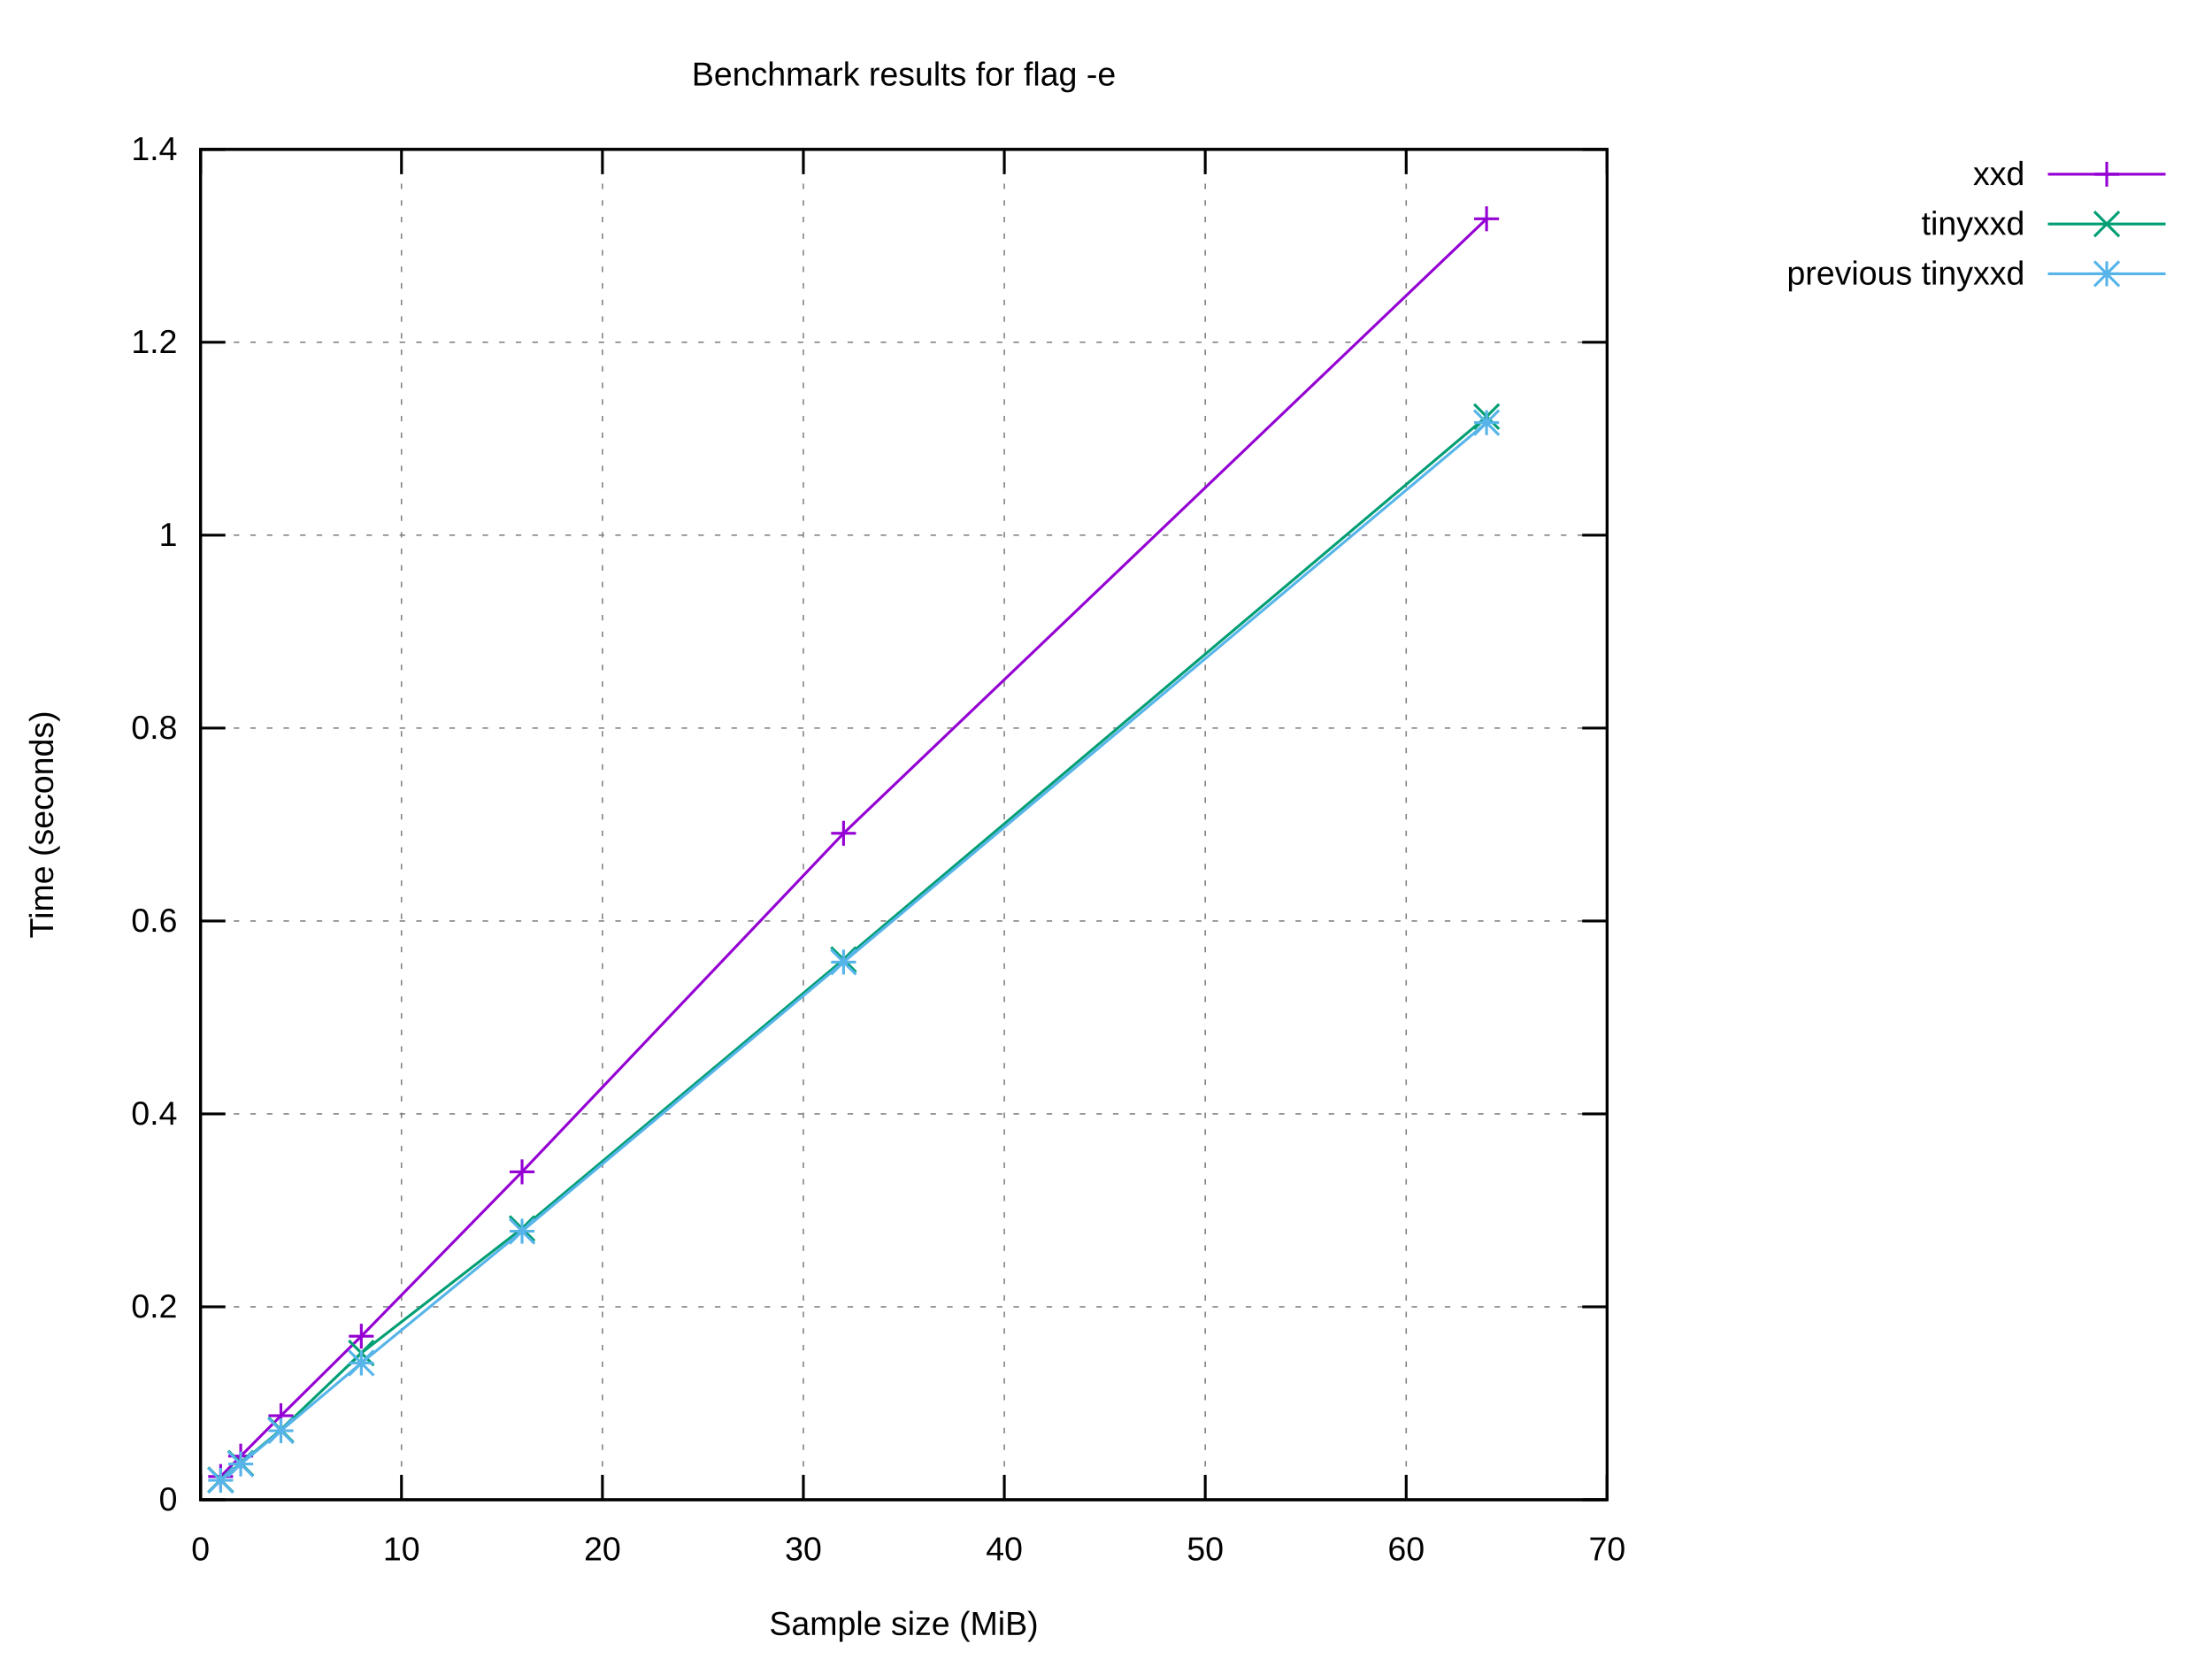
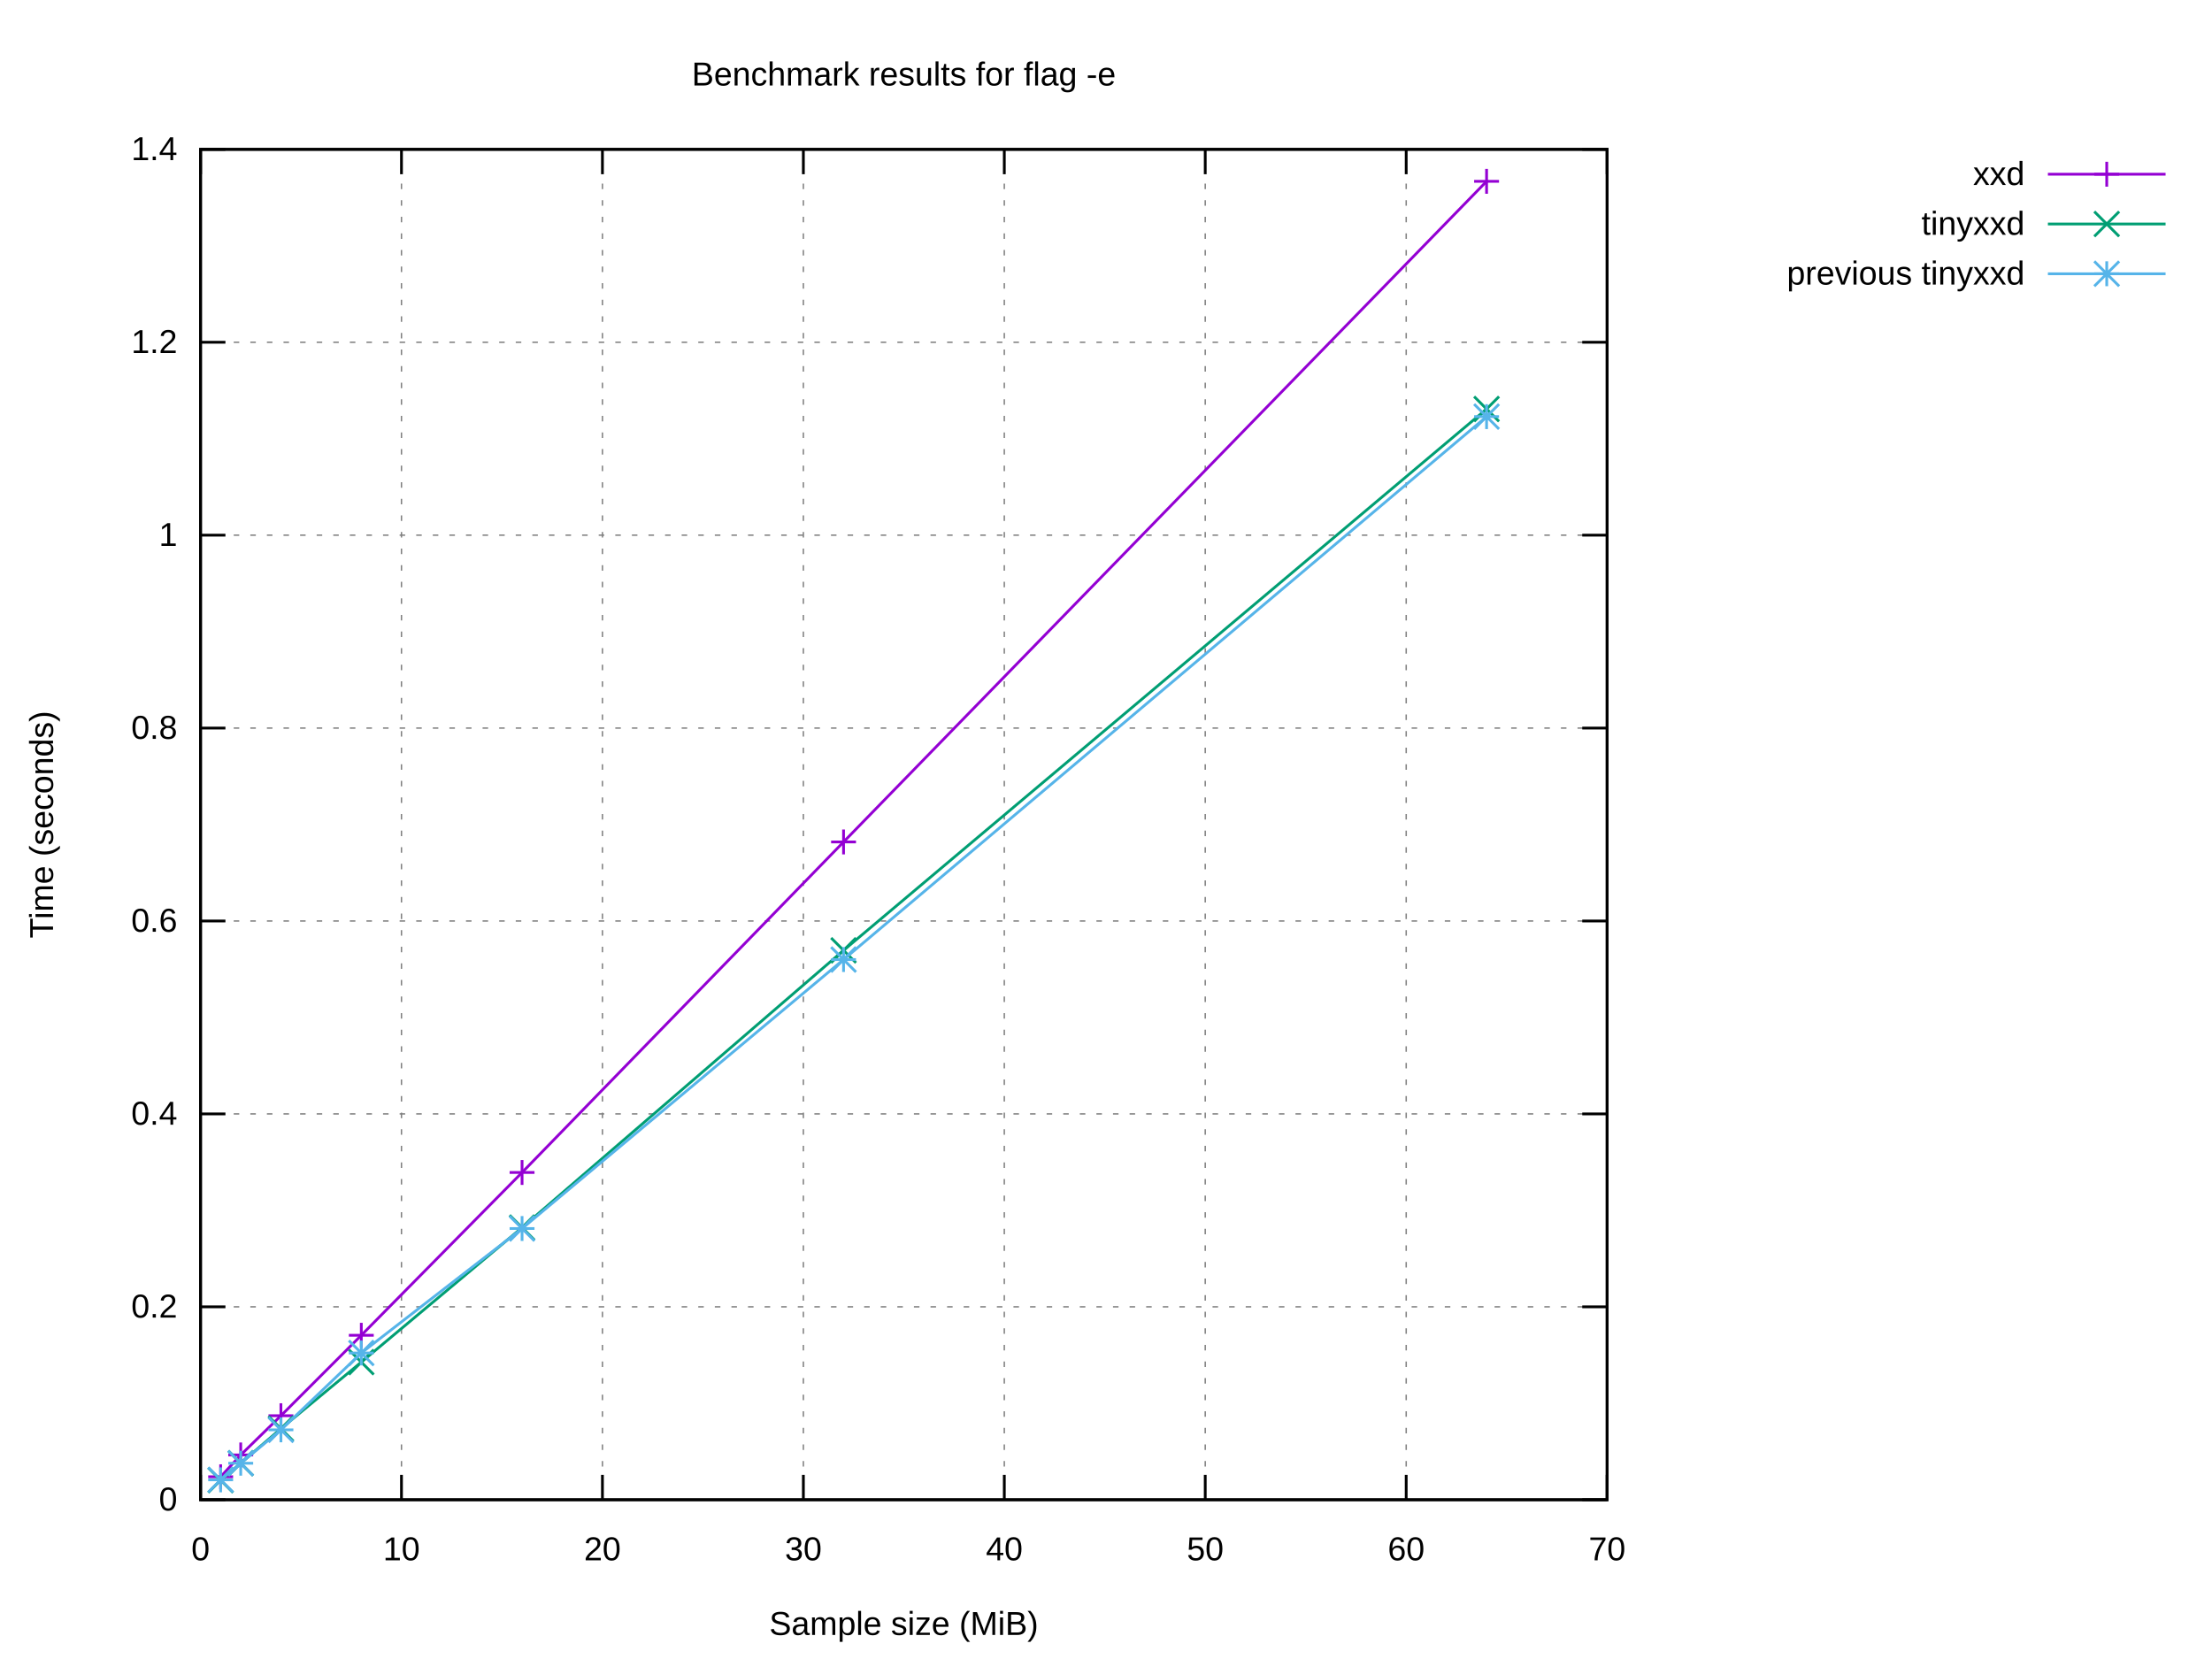
<svg xmlns="http://www.w3.org/2000/svg" xmlns:xlink="http://www.w3.org/1999/xlink" width="800" height="600" viewBox="0 0 800 600">
  <g id="gnuplot_canvas">
    <rect x="0" y="0" width="800" height="600" fill="#ffffff" />
    <defs>
      <circle id="gpDot" r="0.5" stroke-width="0.5" stroke="currentColor" />
      <path id="gpPt0" stroke-width="0.222" stroke="currentColor" d="M-1,0 h2 M0,-1 v2" />
      <path id="gpPt1" stroke-width="0.222" stroke="currentColor" d="M-1,-1 L1,1 M1,-1 L-1,1" />
      <path id="gpPt2" stroke-width="0.222" stroke="currentColor" d="M-1,0 L1,0 M0,-1 L0,1 M-1,-1 L1,1 M-1,1 L1,-1" />
      <rect id="gpPt3" stroke-width="0.222" stroke="currentColor" x="-1" y="-1" width="2" height="2" />
      <rect id="gpPt4" stroke-width="0.222" stroke="currentColor" fill="currentColor" x="-1" y="-1" width="2" height="2" />
      <circle id="gpPt5" stroke-width="0.222" stroke="currentColor" cx="0" cy="0" r="1" />
      <use xlink:href="#gpPt5" id="gpPt6" fill="currentColor" stroke="none" />
      <path id="gpPt7" stroke-width="0.222" stroke="currentColor" d="M0,-1.33 L-1.33,0.67 L1.33,0.67 z" />
      <use xlink:href="#gpPt7" id="gpPt8" fill="currentColor" stroke="none" />
      <use xlink:href="#gpPt7" id="gpPt9" stroke="currentColor" transform="rotate(180)" />
      <use xlink:href="#gpPt9" id="gpPt10" fill="currentColor" stroke="none" />
      <use xlink:href="#gpPt3" id="gpPt11" stroke="currentColor" transform="rotate(45)" />
      <use xlink:href="#gpPt11" id="gpPt12" fill="currentColor" stroke="none" />
      <path id="gpPt13" stroke-width="0.222" stroke="currentColor" d="M0,1.330 L1.265,0.411 L0.782,-1.067 L-0.782,-1.076 L-1.265,0.411 z" />
      <use xlink:href="#gpPt13" id="gpPt14" fill="currentColor" stroke="none" />
      <filter id="textbox" filterUnits="objectBoundingBox" x="0" y="0" height="1" width="1">
        <feFlood flood-color="#FFFFFF" flood-opacity="1" result="bgnd" />
        <feComposite in="SourceGraphic" in2="bgnd" operator="atop" />
      </filter>
      <filter id="greybox" filterUnits="objectBoundingBox" x="0" y="0" height="1" width="1">
        <feFlood flood-color="lightgrey" flood-opacity="1" result="grey" />
        <feComposite in="SourceGraphic" in2="grey" operator="atop" />
      </filter>
    </defs>
    <g fill="none" color="#FFFFFF" stroke="currentColor" stroke-width="1.00" stroke-linecap="butt" stroke-linejoin="miter">
</g>
    <g fill="none" color="black" stroke="currentColor" stroke-width="1.00" stroke-linecap="butt" stroke-linejoin="miter">
</g>
    <g fill="none" color="black" stroke="black" stroke-width="0.50" stroke-linecap="butt" stroke-linejoin="miter">
</g>
    <g fill="none" color="gray" stroke="currentColor" stroke-width="0.50" stroke-linecap="butt" stroke-linejoin="miter">
      <path stroke="gray" stroke-dasharray="2,4" class="gridline" d="M72.53,542.40 L581.24,542.40  " />
    </g>
    <g fill="none" color="gray" stroke="gray" stroke-width="1.00" stroke-linecap="butt" stroke-linejoin="miter">
</g>
    <g fill="none" color="black" stroke="currentColor" stroke-width="1.00" stroke-linecap="butt" stroke-linejoin="miter">
      <path stroke="black" d="M72.53,542.40 L81.53,542.40 M581.24,542.40 L572.24,542.40  " />
      <g transform="translate(64.14,546.30)" stroke="none" fill="black" font-family="Arial" font-size="12.00" text-anchor="end">
        <text>
          <tspan font-family="Arial"> 0</tspan>
        </text>
      </g>
    </g>
    <g fill="none" color="black" stroke="currentColor" stroke-width="1.00" stroke-linecap="butt" stroke-linejoin="miter">
</g>
    <g fill="none" color="black" stroke="black" stroke-width="0.50" stroke-linecap="butt" stroke-linejoin="miter">
</g>
    <g fill="none" color="gray" stroke="currentColor" stroke-width="0.50" stroke-linecap="butt" stroke-linejoin="miter">
      <path stroke="gray" stroke-dasharray="2,4" class="gridline" d="M72.53,472.63 L581.24,472.63  " />
    </g>
    <g fill="none" color="gray" stroke="gray" stroke-width="1.00" stroke-linecap="butt" stroke-linejoin="miter">
</g>
    <g fill="none" color="black" stroke="currentColor" stroke-width="1.00" stroke-linecap="butt" stroke-linejoin="miter">
      <path stroke="black" d="M72.53,472.63 L81.53,472.63 M581.24,472.63 L572.24,472.63  " />
      <g transform="translate(64.14,476.53)" stroke="none" fill="black" font-family="Arial" font-size="12.00" text-anchor="end">
        <text>
          <tspan font-family="Arial"> 0.2</tspan>
        </text>
      </g>
    </g>
    <g fill="none" color="black" stroke="currentColor" stroke-width="1.00" stroke-linecap="butt" stroke-linejoin="miter">
</g>
    <g fill="none" color="black" stroke="black" stroke-width="0.50" stroke-linecap="butt" stroke-linejoin="miter">
</g>
    <g fill="none" color="gray" stroke="currentColor" stroke-width="0.50" stroke-linecap="butt" stroke-linejoin="miter">
      <path stroke="gray" stroke-dasharray="2,4" class="gridline" d="M72.53,402.86 L581.24,402.86  " />
    </g>
    <g fill="none" color="gray" stroke="gray" stroke-width="1.00" stroke-linecap="butt" stroke-linejoin="miter">
</g>
    <g fill="none" color="black" stroke="currentColor" stroke-width="1.00" stroke-linecap="butt" stroke-linejoin="miter">
      <path stroke="black" d="M72.53,402.86 L81.53,402.86 M581.24,402.86 L572.24,402.86  " />
      <g transform="translate(64.14,406.76)" stroke="none" fill="black" font-family="Arial" font-size="12.00" text-anchor="end">
        <text>
          <tspan font-family="Arial"> 0.4</tspan>
        </text>
      </g>
    </g>
    <g fill="none" color="black" stroke="currentColor" stroke-width="1.00" stroke-linecap="butt" stroke-linejoin="miter">
</g>
    <g fill="none" color="black" stroke="black" stroke-width="0.50" stroke-linecap="butt" stroke-linejoin="miter">
</g>
    <g fill="none" color="gray" stroke="currentColor" stroke-width="0.50" stroke-linecap="butt" stroke-linejoin="miter">
      <path stroke="gray" stroke-dasharray="2,4" class="gridline" d="M72.53,333.09 L581.24,333.09  " />
    </g>
    <g fill="none" color="gray" stroke="gray" stroke-width="1.00" stroke-linecap="butt" stroke-linejoin="miter">
</g>
    <g fill="none" color="black" stroke="currentColor" stroke-width="1.00" stroke-linecap="butt" stroke-linejoin="miter">
      <path stroke="black" d="M72.53,333.09 L81.53,333.09 M581.24,333.09 L572.24,333.09  " />
      <g transform="translate(64.14,336.99)" stroke="none" fill="black" font-family="Arial" font-size="12.00" text-anchor="end">
        <text>
          <tspan font-family="Arial"> 0.6</tspan>
        </text>
      </g>
    </g>
    <g fill="none" color="black" stroke="currentColor" stroke-width="1.00" stroke-linecap="butt" stroke-linejoin="miter">
</g>
    <g fill="none" color="black" stroke="black" stroke-width="0.50" stroke-linecap="butt" stroke-linejoin="miter">
</g>
    <g fill="none" color="gray" stroke="currentColor" stroke-width="0.50" stroke-linecap="butt" stroke-linejoin="miter">
      <path stroke="gray" stroke-dasharray="2,4" class="gridline" d="M72.53,263.32 L581.24,263.32  " />
    </g>
    <g fill="none" color="gray" stroke="gray" stroke-width="1.00" stroke-linecap="butt" stroke-linejoin="miter">
</g>
    <g fill="none" color="black" stroke="currentColor" stroke-width="1.00" stroke-linecap="butt" stroke-linejoin="miter">
      <path stroke="black" d="M72.53,263.32 L81.53,263.32 M581.24,263.32 L572.24,263.32  " />
      <g transform="translate(64.14,267.22)" stroke="none" fill="black" font-family="Arial" font-size="12.00" text-anchor="end">
        <text>
          <tspan font-family="Arial"> 0.8</tspan>
        </text>
      </g>
    </g>
    <g fill="none" color="black" stroke="currentColor" stroke-width="1.00" stroke-linecap="butt" stroke-linejoin="miter">
</g>
    <g fill="none" color="black" stroke="black" stroke-width="0.50" stroke-linecap="butt" stroke-linejoin="miter">
</g>
    <g fill="none" color="gray" stroke="currentColor" stroke-width="0.50" stroke-linecap="butt" stroke-linejoin="miter">
      <path stroke="gray" stroke-dasharray="2,4" class="gridline" d="M72.53,193.55 L581.24,193.55  " />
    </g>
    <g fill="none" color="gray" stroke="gray" stroke-width="1.00" stroke-linecap="butt" stroke-linejoin="miter">
</g>
    <g fill="none" color="black" stroke="currentColor" stroke-width="1.00" stroke-linecap="butt" stroke-linejoin="miter">
      <path stroke="black" d="M72.53,193.55 L81.53,193.55 M581.24,193.55 L572.24,193.55  " />
      <g transform="translate(64.14,197.45)" stroke="none" fill="black" font-family="Arial" font-size="12.00" text-anchor="end">
        <text>
          <tspan font-family="Arial"> 1</tspan>
        </text>
      </g>
    </g>
    <g fill="none" color="black" stroke="currentColor" stroke-width="1.00" stroke-linecap="butt" stroke-linejoin="miter">
</g>
    <g fill="none" color="black" stroke="black" stroke-width="0.50" stroke-linecap="butt" stroke-linejoin="miter">
</g>
    <g fill="none" color="gray" stroke="currentColor" stroke-width="0.50" stroke-linecap="butt" stroke-linejoin="miter">
      <path stroke="gray" stroke-dasharray="2,4" class="gridline" d="M72.53,123.78 L581.24,123.78  " />
    </g>
    <g fill="none" color="gray" stroke="gray" stroke-width="1.00" stroke-linecap="butt" stroke-linejoin="miter">
</g>
    <g fill="none" color="black" stroke="currentColor" stroke-width="1.00" stroke-linecap="butt" stroke-linejoin="miter">
      <path stroke="black" d="M72.53,123.78 L81.53,123.78 M581.24,123.78 L572.24,123.78  " />
      <g transform="translate(64.14,127.68)" stroke="none" fill="black" font-family="Arial" font-size="12.00" text-anchor="end">
        <text>
          <tspan font-family="Arial"> 1.2</tspan>
        </text>
      </g>
    </g>
    <g fill="none" color="black" stroke="currentColor" stroke-width="1.00" stroke-linecap="butt" stroke-linejoin="miter">
</g>
    <g fill="none" color="black" stroke="black" stroke-width="0.50" stroke-linecap="butt" stroke-linejoin="miter">
</g>
    <g fill="none" color="gray" stroke="currentColor" stroke-width="0.50" stroke-linecap="butt" stroke-linejoin="miter">
      <path stroke="gray" stroke-dasharray="2,4" class="gridline" d="M72.53,54.01 L581.24,54.01  " />
    </g>
    <g fill="none" color="gray" stroke="gray" stroke-width="1.00" stroke-linecap="butt" stroke-linejoin="miter">
</g>
    <g fill="none" color="black" stroke="currentColor" stroke-width="1.00" stroke-linecap="butt" stroke-linejoin="miter">
      <path stroke="black" d="M72.53,54.01 L81.53,54.01 M581.24,54.01 L572.24,54.01  " />
      <g transform="translate(64.14,57.91)" stroke="none" fill="black" font-family="Arial" font-size="12.00" text-anchor="end">
        <text>
          <tspan font-family="Arial"> 1.4</tspan>
        </text>
      </g>
    </g>
    <g fill="none" color="black" stroke="currentColor" stroke-width="1.00" stroke-linecap="butt" stroke-linejoin="miter">
</g>
    <g fill="none" color="black" stroke="black" stroke-width="0.50" stroke-linecap="butt" stroke-linejoin="miter">
</g>
    <g fill="none" color="gray" stroke="currentColor" stroke-width="0.50" stroke-linecap="butt" stroke-linejoin="miter">
      <path stroke="gray" stroke-dasharray="2,4" class="gridline" d="M72.53,542.40 L72.53,54.01  " />
    </g>
    <g fill="none" color="gray" stroke="gray" stroke-width="1.00" stroke-linecap="butt" stroke-linejoin="miter">
</g>
    <g fill="none" color="black" stroke="currentColor" stroke-width="1.00" stroke-linecap="butt" stroke-linejoin="miter">
      <path stroke="black" d="M72.53,542.40 L72.53,533.40 M72.53,54.01 L72.53,63.01  " />
      <g transform="translate(72.53,564.30)" stroke="none" fill="black" font-family="Arial" font-size="12.00" text-anchor="middle">
        <text>
          <tspan font-family="Arial"> 0</tspan>
        </text>
      </g>
    </g>
    <g fill="none" color="black" stroke="currentColor" stroke-width="1.00" stroke-linecap="butt" stroke-linejoin="miter">
</g>
    <g fill="none" color="black" stroke="black" stroke-width="0.50" stroke-linecap="butt" stroke-linejoin="miter">
</g>
    <g fill="none" color="gray" stroke="currentColor" stroke-width="0.50" stroke-linecap="butt" stroke-linejoin="miter">
      <path stroke="gray" stroke-dasharray="2,4" class="gridline" d="M145.20,542.40 L145.20,54.01  " />
    </g>
    <g fill="none" color="gray" stroke="gray" stroke-width="1.00" stroke-linecap="butt" stroke-linejoin="miter">
</g>
    <g fill="none" color="black" stroke="currentColor" stroke-width="1.00" stroke-linecap="butt" stroke-linejoin="miter">
      <path stroke="black" d="M145.20,542.40 L145.20,533.40 M145.20,54.01 L145.20,63.01  " />
      <g transform="translate(145.20,564.30)" stroke="none" fill="black" font-family="Arial" font-size="12.00" text-anchor="middle">
        <text>
          <tspan font-family="Arial"> 10</tspan>
        </text>
      </g>
    </g>
    <g fill="none" color="black" stroke="currentColor" stroke-width="1.00" stroke-linecap="butt" stroke-linejoin="miter">
</g>
    <g fill="none" color="black" stroke="black" stroke-width="0.50" stroke-linecap="butt" stroke-linejoin="miter">
</g>
    <g fill="none" color="gray" stroke="currentColor" stroke-width="0.50" stroke-linecap="butt" stroke-linejoin="miter">
      <path stroke="gray" stroke-dasharray="2,4" class="gridline" d="M217.88,542.40 L217.88,54.01  " />
    </g>
    <g fill="none" color="gray" stroke="gray" stroke-width="1.00" stroke-linecap="butt" stroke-linejoin="miter">
</g>
    <g fill="none" color="black" stroke="currentColor" stroke-width="1.00" stroke-linecap="butt" stroke-linejoin="miter">
      <path stroke="black" d="M217.88,542.40 L217.88,533.40 M217.88,54.01 L217.88,63.01  " />
      <g transform="translate(217.88,564.30)" stroke="none" fill="black" font-family="Arial" font-size="12.00" text-anchor="middle">
        <text>
          <tspan font-family="Arial"> 20</tspan>
        </text>
      </g>
    </g>
    <g fill="none" color="black" stroke="currentColor" stroke-width="1.00" stroke-linecap="butt" stroke-linejoin="miter">
</g>
    <g fill="none" color="black" stroke="black" stroke-width="0.50" stroke-linecap="butt" stroke-linejoin="miter">
</g>
    <g fill="none" color="gray" stroke="currentColor" stroke-width="0.50" stroke-linecap="butt" stroke-linejoin="miter">
      <path stroke="gray" stroke-dasharray="2,4" class="gridline" d="M290.55,542.40 L290.55,54.01  " />
    </g>
    <g fill="none" color="gray" stroke="gray" stroke-width="1.00" stroke-linecap="butt" stroke-linejoin="miter">
</g>
    <g fill="none" color="black" stroke="currentColor" stroke-width="1.00" stroke-linecap="butt" stroke-linejoin="miter">
      <path stroke="black" d="M290.55,542.40 L290.55,533.40 M290.55,54.01 L290.55,63.01  " />
      <g transform="translate(290.55,564.30)" stroke="none" fill="black" font-family="Arial" font-size="12.00" text-anchor="middle">
        <text>
          <tspan font-family="Arial"> 30</tspan>
        </text>
      </g>
    </g>
    <g fill="none" color="black" stroke="currentColor" stroke-width="1.00" stroke-linecap="butt" stroke-linejoin="miter">
</g>
    <g fill="none" color="black" stroke="black" stroke-width="0.50" stroke-linecap="butt" stroke-linejoin="miter">
</g>
    <g fill="none" color="gray" stroke="currentColor" stroke-width="0.50" stroke-linecap="butt" stroke-linejoin="miter">
      <path stroke="gray" stroke-dasharray="2,4" class="gridline" d="M363.22,542.40 L363.22,54.01  " />
    </g>
    <g fill="none" color="gray" stroke="gray" stroke-width="1.00" stroke-linecap="butt" stroke-linejoin="miter">
</g>
    <g fill="none" color="black" stroke="currentColor" stroke-width="1.00" stroke-linecap="butt" stroke-linejoin="miter">
      <path stroke="black" d="M363.22,542.40 L363.22,533.40 M363.22,54.01 L363.22,63.01  " />
      <g transform="translate(363.22,564.30)" stroke="none" fill="black" font-family="Arial" font-size="12.00" text-anchor="middle">
        <text>
          <tspan font-family="Arial"> 40</tspan>
        </text>
      </g>
    </g>
    <g fill="none" color="black" stroke="currentColor" stroke-width="1.00" stroke-linecap="butt" stroke-linejoin="miter">
</g>
    <g fill="none" color="black" stroke="black" stroke-width="0.50" stroke-linecap="butt" stroke-linejoin="miter">
</g>
    <g fill="none" color="gray" stroke="currentColor" stroke-width="0.50" stroke-linecap="butt" stroke-linejoin="miter">
      <path stroke="gray" stroke-dasharray="2,4" class="gridline" d="M435.89,542.40 L435.89,54.01  " />
    </g>
    <g fill="none" color="gray" stroke="gray" stroke-width="1.00" stroke-linecap="butt" stroke-linejoin="miter">
</g>
    <g fill="none" color="black" stroke="currentColor" stroke-width="1.00" stroke-linecap="butt" stroke-linejoin="miter">
      <path stroke="black" d="M435.89,542.40 L435.89,533.40 M435.89,54.01 L435.89,63.01  " />
      <g transform="translate(435.89,564.30)" stroke="none" fill="black" font-family="Arial" font-size="12.00" text-anchor="middle">
        <text>
          <tspan font-family="Arial"> 50</tspan>
        </text>
      </g>
    </g>
    <g fill="none" color="black" stroke="currentColor" stroke-width="1.00" stroke-linecap="butt" stroke-linejoin="miter">
</g>
    <g fill="none" color="black" stroke="black" stroke-width="0.50" stroke-linecap="butt" stroke-linejoin="miter">
</g>
    <g fill="none" color="gray" stroke="currentColor" stroke-width="0.50" stroke-linecap="butt" stroke-linejoin="miter">
      <path stroke="gray" stroke-dasharray="2,4" class="gridline" d="M508.57,542.40 L508.57,54.01  " />
    </g>
    <g fill="none" color="gray" stroke="gray" stroke-width="1.00" stroke-linecap="butt" stroke-linejoin="miter">
</g>
    <g fill="none" color="black" stroke="currentColor" stroke-width="1.00" stroke-linecap="butt" stroke-linejoin="miter">
      <path stroke="black" d="M508.57,542.40 L508.57,533.40 M508.57,54.01 L508.57,63.01  " />
      <g transform="translate(508.57,564.30)" stroke="none" fill="black" font-family="Arial" font-size="12.00" text-anchor="middle">
        <text>
          <tspan font-family="Arial"> 60</tspan>
        </text>
      </g>
    </g>
    <g fill="none" color="black" stroke="currentColor" stroke-width="1.00" stroke-linecap="butt" stroke-linejoin="miter">
</g>
    <g fill="none" color="black" stroke="black" stroke-width="0.50" stroke-linecap="butt" stroke-linejoin="miter">
</g>
    <g fill="none" color="gray" stroke="currentColor" stroke-width="0.50" stroke-linecap="butt" stroke-linejoin="miter">
      <path stroke="gray" stroke-dasharray="2,4" class="gridline" d="M581.24,542.40 L581.24,54.01  " />
    </g>
    <g fill="none" color="gray" stroke="gray" stroke-width="1.00" stroke-linecap="butt" stroke-linejoin="miter">
</g>
    <g fill="none" color="black" stroke="currentColor" stroke-width="1.00" stroke-linecap="butt" stroke-linejoin="miter">
      <path stroke="black" d="M581.24,542.40 L581.24,533.40 M581.24,54.01 L581.24,63.01  " />
      <g transform="translate(581.24,564.30)" stroke="none" fill="black" font-family="Arial" font-size="12.00" text-anchor="middle">
        <text>
          <tspan font-family="Arial"> 70</tspan>
        </text>
      </g>
    </g>
    <g fill="none" color="black" stroke="currentColor" stroke-width="1.00" stroke-linecap="butt" stroke-linejoin="miter">
</g>
    <g fill="none" color="black" stroke="currentColor" stroke-width="1.00" stroke-linecap="butt" stroke-linejoin="miter">
      <path stroke="black" d="M72.53,54.01 L72.53,542.40 L581.24,542.40 L581.24,54.01 L72.53,54.01 Z  " />
    </g>
    <g fill="none" color="black" stroke="currentColor" stroke-width="1.00" stroke-linecap="butt" stroke-linejoin="miter">
</g>
    <g id="gnuplot_plot_1">
      <g fill="none" color="black" stroke="currentColor" stroke-width="1.00" stroke-linecap="butt" stroke-linejoin="miter">
        <g transform="translate(732.26,66.91)" stroke="none" fill="black" font-family="Arial" font-size="12.00" text-anchor="end">
          <text>
            <tspan font-family="Arial">xxd</tspan>
          </text>
        </g>
      </g>
      <g fill="none" color="black" stroke="currentColor" stroke-width="1.00" stroke-linecap="butt" stroke-linejoin="miter">
-         <path stroke="rgb(148,   0, 211)" d="M740.65,63.01 L783.21,63.01 M537.64,79.13 L305.08,301.37 L188.81,423.81 L130.67,483.26 L101.60,512.01 L87.06,526.63   L79.80,534.01  " />
-         <use xlink:href="#gpPt0" transform="translate(537.64,79.13) scale(4.50)" color="rgb(148,   0, 211)" />
-         <use xlink:href="#gpPt0" transform="translate(305.08,301.37) scale(4.50)" color="rgb(148,   0, 211)" />
-         <use xlink:href="#gpPt0" transform="translate(188.81,423.81) scale(4.50)" color="rgb(148,   0, 211)" />
-         <use xlink:href="#gpPt0" transform="translate(130.67,483.26) scale(4.50)" color="rgb(148,   0, 211)" />
+         <path stroke="rgb(148,   0, 211)" d="M740.65,63.01 L783.21,63.01 M537.64,65.58 L305.08,304.50 L188.81,424.04 L130.67,482.92 L101.60,512.01 L87.06,526.20   L79.80,534.09  " />
+         <use xlink:href="#gpPt0" transform="translate(537.64,65.58) scale(4.50)" color="rgb(148,   0, 211)" />
+         <use xlink:href="#gpPt0" transform="translate(305.08,304.50) scale(4.50)" color="rgb(148,   0, 211)" />
+         <use xlink:href="#gpPt0" transform="translate(188.81,424.04) scale(4.50)" color="rgb(148,   0, 211)" />
+         <use xlink:href="#gpPt0" transform="translate(130.67,482.92) scale(4.50)" color="rgb(148,   0, 211)" />
        <use xlink:href="#gpPt0" transform="translate(101.60,512.01) scale(4.50)" color="rgb(148,   0, 211)" />
-         <use xlink:href="#gpPt0" transform="translate(87.06,526.63) scale(4.50)" color="rgb(148,   0, 211)" />
-         <use xlink:href="#gpPt0" transform="translate(79.80,534.01) scale(4.50)" color="rgb(148,   0, 211)" />
+         <use xlink:href="#gpPt0" transform="translate(87.06,526.20) scale(4.50)" color="rgb(148,   0, 211)" />
+         <use xlink:href="#gpPt0" transform="translate(79.80,534.09) scale(4.50)" color="rgb(148,   0, 211)" />
        <use xlink:href="#gpPt0" transform="translate(761.93,63.01) scale(4.50)" color="rgb(148,   0, 211)" />
      </g>
    </g>
    <g id="gnuplot_plot_2">
      <g fill="none" color="black" stroke="currentColor" stroke-width="1.00" stroke-linecap="butt" stroke-linejoin="miter">
        <g transform="translate(732.26,84.91)" stroke="none" fill="black" font-family="Arial" font-size="12.00" text-anchor="end">
          <text>
            <tspan font-family="Arial">tinyxxd</tspan>
          </text>
        </g>
      </g>
      <g fill="none" color="black" stroke="currentColor" stroke-width="1.00" stroke-linecap="butt" stroke-linejoin="miter">
-         <path stroke="rgb(  0, 158, 115)" d="M740.65,81.01 L783.21,81.01 M537.64,150.67 L305.08,347.04 L188.81,444.31 L130.67,489.33 L101.60,517.12 L87.06,529.20   L79.80,535.21  " />
-         <use xlink:href="#gpPt1" transform="translate(537.64,150.67) scale(4.50)" color="rgb(  0, 158, 115)" />
-         <use xlink:href="#gpPt1" transform="translate(305.08,347.04) scale(4.50)" color="rgb(  0, 158, 115)" />
-         <use xlink:href="#gpPt1" transform="translate(188.81,444.31) scale(4.50)" color="rgb(  0, 158, 115)" />
-         <use xlink:href="#gpPt1" transform="translate(130.67,489.33) scale(4.50)" color="rgb(  0, 158, 115)" />
-         <use xlink:href="#gpPt1" transform="translate(101.60,517.12) scale(4.50)" color="rgb(  0, 158, 115)" />
-         <use xlink:href="#gpPt1" transform="translate(87.06,529.20) scale(4.50)" color="rgb(  0, 158, 115)" />
-         <use xlink:href="#gpPt1" transform="translate(79.80,535.21) scale(4.50)" color="rgb(  0, 158, 115)" />
+         <path stroke="rgb(  0, 158, 115)" d="M740.65,81.01 L783.21,81.01 M537.64,147.92 L305.08,343.71 L188.81,443.97 L130.67,492.63 L101.60,516.69 L87.06,529.19   L79.80,535.33  " />
+         <use xlink:href="#gpPt1" transform="translate(537.64,147.92) scale(4.50)" color="rgb(  0, 158, 115)" />
+         <use xlink:href="#gpPt1" transform="translate(305.08,343.71) scale(4.50)" color="rgb(  0, 158, 115)" />
+         <use xlink:href="#gpPt1" transform="translate(188.81,443.97) scale(4.50)" color="rgb(  0, 158, 115)" />
+         <use xlink:href="#gpPt1" transform="translate(130.67,492.63) scale(4.50)" color="rgb(  0, 158, 115)" />
+         <use xlink:href="#gpPt1" transform="translate(101.60,516.69) scale(4.50)" color="rgb(  0, 158, 115)" />
+         <use xlink:href="#gpPt1" transform="translate(87.06,529.19) scale(4.50)" color="rgb(  0, 158, 115)" />
+         <use xlink:href="#gpPt1" transform="translate(79.80,535.33) scale(4.50)" color="rgb(  0, 158, 115)" />
        <use xlink:href="#gpPt1" transform="translate(761.93,81.01) scale(4.50)" color="rgb(  0, 158, 115)" />
      </g>
    </g>
    <g id="gnuplot_plot_3">
      <g fill="none" color="black" stroke="currentColor" stroke-width="1.00" stroke-linecap="butt" stroke-linejoin="miter">
        <g transform="translate(732.26,102.91)" stroke="none" fill="black" font-family="Arial" font-size="12.00" text-anchor="end">
          <text>
            <tspan font-family="Arial">previous tinyxxd</tspan>
          </text>
        </g>
      </g>
      <g fill="none" color="black" stroke="currentColor" stroke-width="1.00" stroke-linecap="butt" stroke-linejoin="miter">
-         <path stroke="rgb( 86, 180, 233)" d="M740.65,99.01 L783.21,99.01 M537.64,152.85 L305.08,347.95 L188.81,445.29 L130.67,492.96 L101.60,517.44 L87.06,529.48   L79.80,535.37  " />
-         <use xlink:href="#gpPt2" transform="translate(537.64,152.85) scale(4.50)" color="rgb( 86, 180, 233)" />
-         <use xlink:href="#gpPt2" transform="translate(305.08,347.95) scale(4.50)" color="rgb( 86, 180, 233)" />
-         <use xlink:href="#gpPt2" transform="translate(188.81,445.29) scale(4.50)" color="rgb( 86, 180, 233)" />
-         <use xlink:href="#gpPt2" transform="translate(130.67,492.96) scale(4.50)" color="rgb( 86, 180, 233)" />
-         <use xlink:href="#gpPt2" transform="translate(101.60,517.44) scale(4.50)" color="rgb( 86, 180, 233)" />
-         <use xlink:href="#gpPt2" transform="translate(87.06,529.48) scale(4.50)" color="rgb( 86, 180, 233)" />
-         <use xlink:href="#gpPt2" transform="translate(79.80,535.37) scale(4.50)" color="rgb( 86, 180, 233)" />
+         <path stroke="rgb( 86, 180, 233)" d="M740.65,99.01 L783.21,99.01 M537.64,150.67 L305.08,347.04 L188.81,444.31 L130.67,489.33 L101.60,517.12 L87.06,529.20   L79.80,535.21  " />
+         <use xlink:href="#gpPt2" transform="translate(537.64,150.67) scale(4.50)" color="rgb( 86, 180, 233)" />
+         <use xlink:href="#gpPt2" transform="translate(305.08,347.04) scale(4.50)" color="rgb( 86, 180, 233)" />
+         <use xlink:href="#gpPt2" transform="translate(188.81,444.31) scale(4.50)" color="rgb( 86, 180, 233)" />
+         <use xlink:href="#gpPt2" transform="translate(130.67,489.33) scale(4.50)" color="rgb( 86, 180, 233)" />
+         <use xlink:href="#gpPt2" transform="translate(101.60,517.12) scale(4.50)" color="rgb( 86, 180, 233)" />
+         <use xlink:href="#gpPt2" transform="translate(87.06,529.20) scale(4.50)" color="rgb( 86, 180, 233)" />
+         <use xlink:href="#gpPt2" transform="translate(79.80,535.21) scale(4.50)" color="rgb( 86, 180, 233)" />
        <use xlink:href="#gpPt2" transform="translate(761.93,99.01) scale(4.50)" color="rgb( 86, 180, 233)" />
      </g>
    </g>
    <g fill="none" color="#FFFFFF" stroke="rgb( 86, 180, 233)" stroke-width="2.00" stroke-linecap="butt" stroke-linejoin="miter">
</g>
    <g fill="none" color="black" stroke="currentColor" stroke-width="2.00" stroke-linecap="butt" stroke-linejoin="miter">
</g>
    <g fill="none" color="black" stroke="black" stroke-width="1.00" stroke-linecap="butt" stroke-linejoin="miter">
</g>
    <g fill="none" color="black" stroke="currentColor" stroke-width="1.00" stroke-linecap="butt" stroke-linejoin="miter">
      <path stroke="black" d="M72.53,54.01 L72.53,542.40 L581.24,542.40 L581.24,54.01 L72.53,54.01 Z  " />
      <g transform="translate(19.18,298.21) rotate(270.00)" stroke="none" fill="black" font-family="Arial" font-size="12.00" text-anchor="middle">
        <text>
          <tspan font-family="Arial">Time (seconds)</tspan>
        </text>
      </g>
    </g>
    <g fill="none" color="black" stroke="currentColor" stroke-width="1.00" stroke-linecap="butt" stroke-linejoin="miter">
      <g transform="translate(326.88,591.30)" stroke="none" fill="black" font-family="Arial" font-size="12.00" text-anchor="middle">
        <text>
          <tspan font-family="Arial">Sample size (MiB)</tspan>
        </text>
      </g>
    </g>
    <g fill="none" color="black" stroke="currentColor" stroke-width="1.00" stroke-linecap="butt" stroke-linejoin="miter">
</g>
    <g fill="none" color="black" stroke="currentColor" stroke-width="1.00" stroke-linecap="butt" stroke-linejoin="miter">
      <g transform="translate(326.88,30.91)" stroke="none" fill="black" font-family="Arial" font-size="12.00" text-anchor="middle">
        <text>
          <tspan font-family="Arial">Benchmark results for flag -e</tspan>
        </text>
      </g>
    </g>
    <g fill="none" color="black" stroke="currentColor" stroke-width="1.00" stroke-linecap="butt" stroke-linejoin="miter">
</g>
  </g>
</svg>
